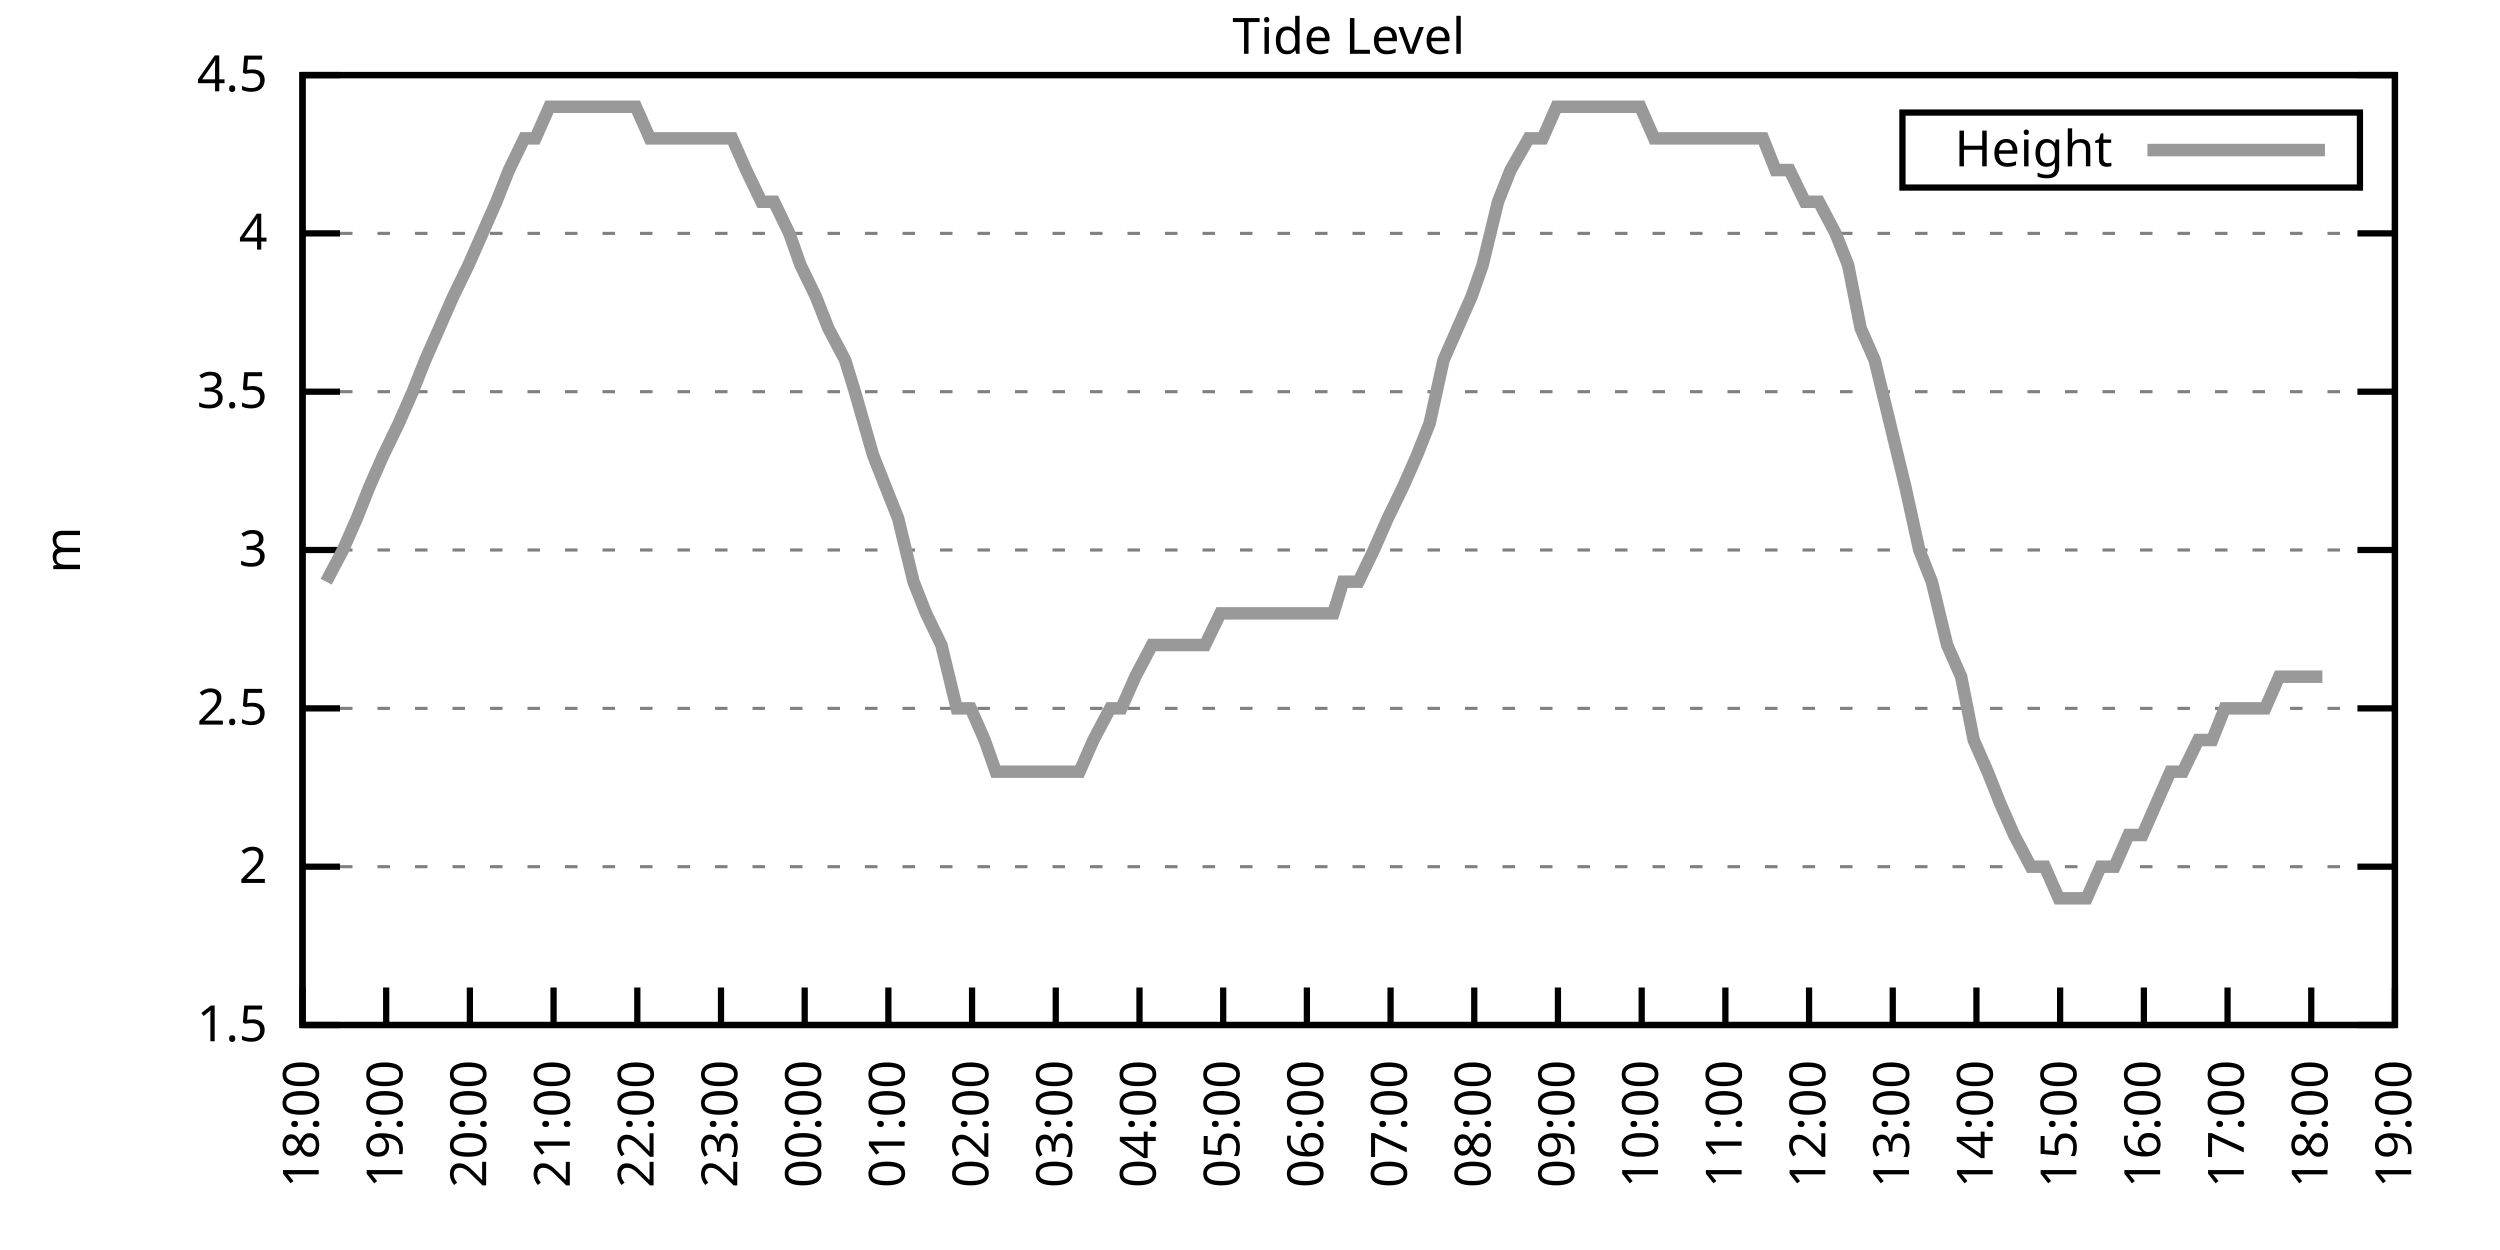
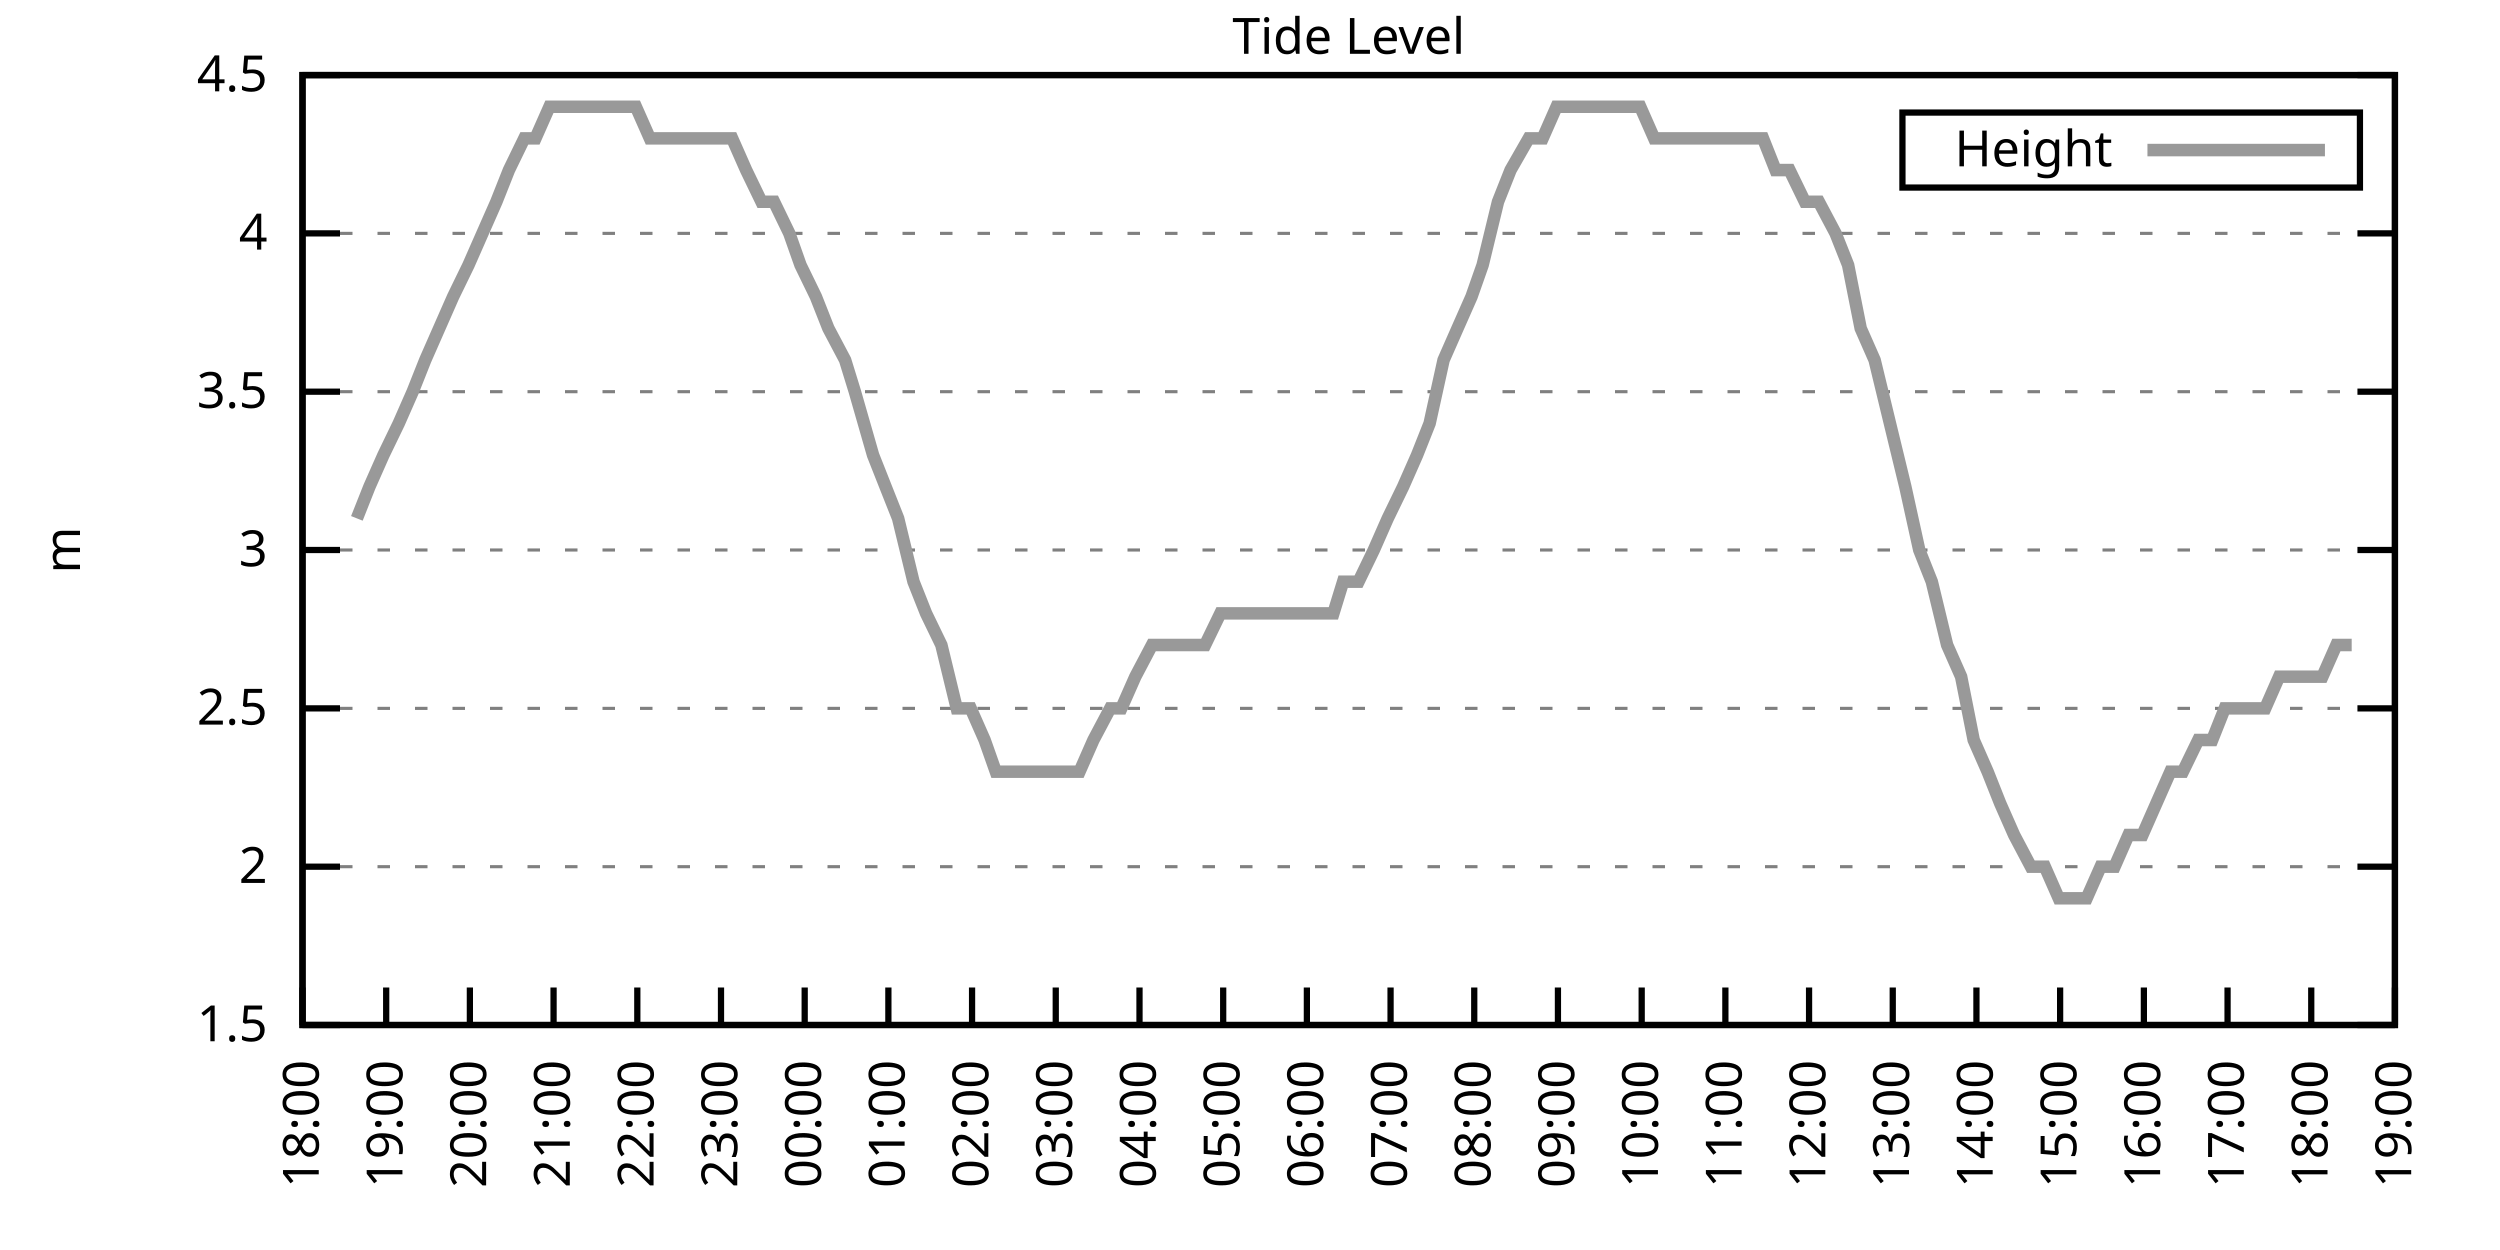
<svg xmlns="http://www.w3.org/2000/svg" xmlns:xlink="http://www.w3.org/1999/xlink" width="400" height="200" viewBox="0 0 400 200">
  <g id="gnuplot_canvas">
    <rect x="0" y="0" width="400" height="200" fill="none" />
    <defs>
      <circle id="gpDot" r="0.5" stroke-width="0.5" stroke="currentColor" />
      <path id="gpPt0" stroke-width="0.333" stroke="currentColor" d="M-1,0 h2 M0,-1 v2" />
      <path id="gpPt1" stroke-width="0.333" stroke="currentColor" d="M-1,-1 L1,1 M1,-1 L-1,1" />
      <path id="gpPt2" stroke-width="0.333" stroke="currentColor" d="M-1,0 L1,0 M0,-1 L0,1 M-1,-1 L1,1 M-1,1 L1,-1" />
      <rect id="gpPt3" stroke-width="0.333" stroke="currentColor" x="-1" y="-1" width="2" height="2" />
      <rect id="gpPt4" stroke-width="0.333" stroke="currentColor" fill="currentColor" x="-1" y="-1" width="2" height="2" />
      <circle id="gpPt5" stroke-width="0.333" stroke="currentColor" cx="0" cy="0" r="1" />
      <use xlink:href="#gpPt5" id="gpPt6" fill="currentColor" stroke="none" />
      <path id="gpPt7" stroke-width="0.333" stroke="currentColor" d="M0,-1.33 L-1.33,0.67 L1.33,0.67 z" />
      <use xlink:href="#gpPt7" id="gpPt8" fill="currentColor" stroke="none" />
      <use xlink:href="#gpPt7" id="gpPt9" stroke="currentColor" transform="rotate(180)" />
      <use xlink:href="#gpPt9" id="gpPt10" fill="currentColor" stroke="none" />
      <use xlink:href="#gpPt3" id="gpPt11" stroke="currentColor" transform="rotate(45)" />
      <use xlink:href="#gpPt11" id="gpPt12" fill="currentColor" stroke="none" />
      <path id="gpPt13" stroke-width="0.333" stroke="currentColor" d="M0,1.330 L1.265,0.411 L0.782,-1.067 L-0.782,-1.076 L-1.265,0.411 z" />
      <use xlink:href="#gpPt13" id="gpPt14" fill="currentColor" stroke="none" />
      <filter id="textbox" filterUnits="objectBoundingBox" x="0" y="0" height="1" width="1">
        <feFlood flood-color="white" flood-opacity="1" result="bgnd" />
        <feComposite in="SourceGraphic" in2="bgnd" operator="atop" />
      </filter>
      <filter id="greybox" filterUnits="objectBoundingBox" x="0" y="0" height="1" width="1">
        <feFlood flood-color="lightgrey" flood-opacity="1" result="grey" />
        <feComposite in="SourceGraphic" in2="grey" operator="atop" />
      </filter>
    </defs>
    <g fill="none" color="white" stroke="currentColor" stroke-width="1.00" stroke-linecap="butt" stroke-linejoin="miter">
</g>
    <g fill="none" color="black" stroke="currentColor" stroke-width="1.00" stroke-linecap="butt" stroke-linejoin="miter">
      <g stroke="none" shape-rendering="crispEdges">
        <polygon fill="rgb(255, 255, 255)" points="48.40,164.00 383.18,164.00 383.18,12.02 48.40,12.02 " />
      </g>
    </g>
    <g fill="none" color="black" stroke="currentColor" stroke-width="1.00" stroke-linecap="butt" stroke-linejoin="miter">
</g>
    <g fill="none" color="black" stroke="black" stroke-width="0.50" stroke-linecap="butt" stroke-linejoin="miter">
</g>
    <g fill="none" color="gray" stroke="currentColor" stroke-width="0.50" stroke-linecap="butt" stroke-linejoin="miter">
      <path stroke="gray" stroke-dasharray="2,4" class="gridline" d="M48.40,164.00 L383.19,164.00  " />
    </g>
    <g fill="none" color="gray" stroke="gray" stroke-width="1.00" stroke-linecap="butt" stroke-linejoin="miter">
</g>
    <g fill="none" color="black" stroke="currentColor" stroke-width="1.00" stroke-linecap="butt" stroke-linejoin="miter">
      <path stroke="black" d="M48.40,164.00 L54.40,164.00 M383.19,164.00 L377.19,164.00  " />
      <g transform="translate(42.80,166.60)" stroke="none" fill="black" font-family="Sans" font-size="8.00" text-anchor="end">
        <text>
          <tspan font-family="Sans"> 1.5</tspan>
        </text>
      </g>
    </g>
    <g fill="none" color="black" stroke="currentColor" stroke-width="1.00" stroke-linecap="butt" stroke-linejoin="miter">
</g>
    <g fill="none" color="black" stroke="black" stroke-width="0.50" stroke-linecap="butt" stroke-linejoin="miter">
</g>
    <g fill="none" color="gray" stroke="currentColor" stroke-width="0.50" stroke-linecap="butt" stroke-linejoin="miter">
      <path stroke="gray" stroke-dasharray="2,4" class="gridline" d="M48.40,138.67 L383.19,138.67  " />
    </g>
    <g fill="none" color="gray" stroke="gray" stroke-width="1.00" stroke-linecap="butt" stroke-linejoin="miter">
</g>
    <g fill="none" color="black" stroke="currentColor" stroke-width="1.00" stroke-linecap="butt" stroke-linejoin="miter">
      <path stroke="black" d="M48.40,138.67 L54.40,138.67 M383.19,138.67 L377.19,138.67  " />
      <g transform="translate(42.80,141.27)" stroke="none" fill="black" font-family="Sans" font-size="8.00" text-anchor="end">
        <text>
          <tspan font-family="Sans"> 2</tspan>
        </text>
      </g>
    </g>
    <g fill="none" color="black" stroke="currentColor" stroke-width="1.00" stroke-linecap="butt" stroke-linejoin="miter">
</g>
    <g fill="none" color="black" stroke="black" stroke-width="0.50" stroke-linecap="butt" stroke-linejoin="miter">
</g>
    <g fill="none" color="gray" stroke="currentColor" stroke-width="0.50" stroke-linecap="butt" stroke-linejoin="miter">
      <path stroke="gray" stroke-dasharray="2,4" class="gridline" d="M48.40,113.34 L383.19,113.34  " />
    </g>
    <g fill="none" color="gray" stroke="gray" stroke-width="1.00" stroke-linecap="butt" stroke-linejoin="miter">
</g>
    <g fill="none" color="black" stroke="currentColor" stroke-width="1.00" stroke-linecap="butt" stroke-linejoin="miter">
      <path stroke="black" d="M48.40,113.34 L54.40,113.34 M383.19,113.34 L377.19,113.34  " />
      <g transform="translate(42.80,115.94)" stroke="none" fill="black" font-family="Sans" font-size="8.00" text-anchor="end">
        <text>
          <tspan font-family="Sans"> 2.5</tspan>
        </text>
      </g>
    </g>
    <g fill="none" color="black" stroke="currentColor" stroke-width="1.00" stroke-linecap="butt" stroke-linejoin="miter">
</g>
    <g fill="none" color="black" stroke="black" stroke-width="0.50" stroke-linecap="butt" stroke-linejoin="miter">
</g>
    <g fill="none" color="gray" stroke="currentColor" stroke-width="0.50" stroke-linecap="butt" stroke-linejoin="miter">
      <path stroke="gray" stroke-dasharray="2,4" class="gridline" d="M48.40,88.00 L383.19,88.00  " />
    </g>
    <g fill="none" color="gray" stroke="gray" stroke-width="1.00" stroke-linecap="butt" stroke-linejoin="miter">
</g>
    <g fill="none" color="black" stroke="currentColor" stroke-width="1.00" stroke-linecap="butt" stroke-linejoin="miter">
      <path stroke="black" d="M48.40,88.00 L54.40,88.00 M383.19,88.00 L377.19,88.00  " />
      <g transform="translate(42.80,90.60)" stroke="none" fill="black" font-family="Sans" font-size="8.00" text-anchor="end">
        <text>
          <tspan font-family="Sans"> 3</tspan>
        </text>
      </g>
    </g>
    <g fill="none" color="black" stroke="currentColor" stroke-width="1.00" stroke-linecap="butt" stroke-linejoin="miter">
</g>
    <g fill="none" color="black" stroke="black" stroke-width="0.50" stroke-linecap="butt" stroke-linejoin="miter">
</g>
    <g fill="none" color="gray" stroke="currentColor" stroke-width="0.50" stroke-linecap="butt" stroke-linejoin="miter">
      <path stroke="gray" stroke-dasharray="2,4" class="gridline" d="M48.40,62.67 L383.19,62.67  " />
    </g>
    <g fill="none" color="gray" stroke="gray" stroke-width="1.00" stroke-linecap="butt" stroke-linejoin="miter">
</g>
    <g fill="none" color="black" stroke="currentColor" stroke-width="1.00" stroke-linecap="butt" stroke-linejoin="miter">
      <path stroke="black" d="M48.40,62.67 L54.40,62.67 M383.19,62.67 L377.19,62.67  " />
      <g transform="translate(42.80,65.27)" stroke="none" fill="black" font-family="Sans" font-size="8.00" text-anchor="end">
        <text>
          <tspan font-family="Sans"> 3.5</tspan>
        </text>
      </g>
    </g>
    <g fill="none" color="black" stroke="currentColor" stroke-width="1.00" stroke-linecap="butt" stroke-linejoin="miter">
</g>
    <g fill="none" color="black" stroke="black" stroke-width="0.50" stroke-linecap="butt" stroke-linejoin="miter">
</g>
    <g fill="none" color="gray" stroke="currentColor" stroke-width="0.50" stroke-linecap="butt" stroke-linejoin="miter">
      <path stroke="gray" stroke-dasharray="2,4" class="gridline" d="M48.40,37.34 L383.19,37.34  " />
    </g>
    <g fill="none" color="gray" stroke="gray" stroke-width="1.00" stroke-linecap="butt" stroke-linejoin="miter">
</g>
    <g fill="none" color="black" stroke="currentColor" stroke-width="1.00" stroke-linecap="butt" stroke-linejoin="miter">
      <path stroke="black" d="M48.40,37.34 L54.40,37.34 M383.19,37.34 L377.19,37.34  " />
      <g transform="translate(42.80,39.94)" stroke="none" fill="black" font-family="Sans" font-size="8.00" text-anchor="end">
        <text>
          <tspan font-family="Sans"> 4</tspan>
        </text>
      </g>
    </g>
    <g fill="none" color="black" stroke="currentColor" stroke-width="1.00" stroke-linecap="butt" stroke-linejoin="miter">
</g>
    <g fill="none" color="black" stroke="black" stroke-width="0.50" stroke-linecap="butt" stroke-linejoin="miter">
</g>
    <g fill="none" color="gray" stroke="currentColor" stroke-width="0.50" stroke-linecap="butt" stroke-linejoin="miter">
      <path stroke="gray" stroke-dasharray="2,4" class="gridline" d="M48.40,12.01 L383.19,12.01  " />
    </g>
    <g fill="none" color="gray" stroke="gray" stroke-width="1.00" stroke-linecap="butt" stroke-linejoin="miter">
</g>
    <g fill="none" color="black" stroke="currentColor" stroke-width="1.00" stroke-linecap="butt" stroke-linejoin="miter">
      <path stroke="black" d="M48.40,12.01 L54.40,12.01 M383.19,12.01 L377.19,12.01  " />
      <g transform="translate(42.80,14.61)" stroke="none" fill="black" font-family="Sans" font-size="8.00" text-anchor="end">
        <text>
          <tspan font-family="Sans"> 4.5</tspan>
        </text>
      </g>
    </g>
    <g fill="none" color="black" stroke="currentColor" stroke-width="1.00" stroke-linecap="butt" stroke-linejoin="miter">
      <path stroke="black" d="M48.40,164.00 L48.40,158.00  " />
      <g transform="translate(51.00,169.60) rotate(270.00)" stroke="none" fill="black" font-family="Sans" font-size="8.00" text-anchor="end">
        <text>
          <tspan font-family="Sans">18:00</tspan>
        </text>
      </g>
    </g>
    <g fill="none" color="black" stroke="currentColor" stroke-width="1.00" stroke-linecap="butt" stroke-linejoin="miter">
      <path stroke="black" d="M61.79,164.00 L61.79,158.00  " />
      <g transform="translate(64.39,169.60) rotate(270.00)" stroke="none" fill="black" font-family="Sans" font-size="8.00" text-anchor="end">
        <text>
          <tspan font-family="Sans">19:00</tspan>
        </text>
      </g>
    </g>
    <g fill="none" color="black" stroke="currentColor" stroke-width="1.00" stroke-linecap="butt" stroke-linejoin="miter">
      <path stroke="black" d="M75.18,164.00 L75.18,158.00  " />
      <g transform="translate(77.78,169.60) rotate(270.00)" stroke="none" fill="black" font-family="Sans" font-size="8.00" text-anchor="end">
        <text>
          <tspan font-family="Sans">20:00</tspan>
        </text>
      </g>
    </g>
    <g fill="none" color="black" stroke="currentColor" stroke-width="1.00" stroke-linecap="butt" stroke-linejoin="miter">
      <path stroke="black" d="M88.57,164.00 L88.57,158.00  " />
      <g transform="translate(91.17,169.60) rotate(270.00)" stroke="none" fill="black" font-family="Sans" font-size="8.00" text-anchor="end">
        <text>
          <tspan font-family="Sans">21:00</tspan>
        </text>
      </g>
    </g>
    <g fill="none" color="black" stroke="currentColor" stroke-width="1.00" stroke-linecap="butt" stroke-linejoin="miter">
      <path stroke="black" d="M101.97,164.00 L101.97,158.00  " />
      <g transform="translate(104.57,169.60) rotate(270.00)" stroke="none" fill="black" font-family="Sans" font-size="8.00" text-anchor="end">
        <text>
          <tspan font-family="Sans">22:00</tspan>
        </text>
      </g>
    </g>
    <g fill="none" color="black" stroke="currentColor" stroke-width="1.00" stroke-linecap="butt" stroke-linejoin="miter">
      <path stroke="black" d="M115.36,164.00 L115.36,158.00  " />
      <g transform="translate(117.96,169.60) rotate(270.00)" stroke="none" fill="black" font-family="Sans" font-size="8.00" text-anchor="end">
        <text>
          <tspan font-family="Sans">23:00</tspan>
        </text>
      </g>
    </g>
    <g fill="none" color="black" stroke="currentColor" stroke-width="1.00" stroke-linecap="butt" stroke-linejoin="miter">
      <path stroke="black" d="M128.75,164.00 L128.75,158.00  " />
      <g transform="translate(131.35,169.60) rotate(270.00)" stroke="none" fill="black" font-family="Sans" font-size="8.00" text-anchor="end">
        <text>
          <tspan font-family="Sans">00:00</tspan>
        </text>
      </g>
    </g>
    <g fill="none" color="black" stroke="currentColor" stroke-width="1.00" stroke-linecap="butt" stroke-linejoin="miter">
      <path stroke="black" d="M142.14,164.00 L142.14,158.00  " />
      <g transform="translate(144.74,169.60) rotate(270.00)" stroke="none" fill="black" font-family="Sans" font-size="8.00" text-anchor="end">
        <text>
          <tspan font-family="Sans">01:00</tspan>
        </text>
      </g>
    </g>
    <g fill="none" color="black" stroke="currentColor" stroke-width="1.00" stroke-linecap="butt" stroke-linejoin="miter">
      <path stroke="black" d="M155.53,164.00 L155.53,158.00  " />
      <g transform="translate(158.13,169.60) rotate(270.00)" stroke="none" fill="black" font-family="Sans" font-size="8.00" text-anchor="end">
        <text>
          <tspan font-family="Sans">02:00</tspan>
        </text>
      </g>
    </g>
    <g fill="none" color="black" stroke="currentColor" stroke-width="1.00" stroke-linecap="butt" stroke-linejoin="miter">
      <path stroke="black" d="M168.92,164.00 L168.92,158.00  " />
      <g transform="translate(171.52,169.60) rotate(270.00)" stroke="none" fill="black" font-family="Sans" font-size="8.00" text-anchor="end">
        <text>
          <tspan font-family="Sans">03:00</tspan>
        </text>
      </g>
    </g>
    <g fill="none" color="black" stroke="currentColor" stroke-width="1.00" stroke-linecap="butt" stroke-linejoin="miter">
      <path stroke="black" d="M182.32,164.00 L182.32,158.00  " />
      <g transform="translate(184.92,169.60) rotate(270.00)" stroke="none" fill="black" font-family="Sans" font-size="8.00" text-anchor="end">
        <text>
          <tspan font-family="Sans">04:00</tspan>
        </text>
      </g>
    </g>
    <g fill="none" color="black" stroke="currentColor" stroke-width="1.00" stroke-linecap="butt" stroke-linejoin="miter">
      <path stroke="black" d="M195.71,164.00 L195.71,158.00  " />
      <g transform="translate(198.31,169.60) rotate(270.00)" stroke="none" fill="black" font-family="Sans" font-size="8.00" text-anchor="end">
        <text>
          <tspan font-family="Sans">05:00</tspan>
        </text>
      </g>
    </g>
    <g fill="none" color="black" stroke="currentColor" stroke-width="1.00" stroke-linecap="butt" stroke-linejoin="miter">
      <path stroke="black" d="M209.10,164.00 L209.10,158.00  " />
      <g transform="translate(211.70,169.60) rotate(270.00)" stroke="none" fill="black" font-family="Sans" font-size="8.00" text-anchor="end">
        <text>
          <tspan font-family="Sans">06:00</tspan>
        </text>
      </g>
    </g>
    <g fill="none" color="black" stroke="currentColor" stroke-width="1.00" stroke-linecap="butt" stroke-linejoin="miter">
      <path stroke="black" d="M222.49,164.00 L222.49,158.00  " />
      <g transform="translate(225.09,169.60) rotate(270.00)" stroke="none" fill="black" font-family="Sans" font-size="8.00" text-anchor="end">
        <text>
          <tspan font-family="Sans">07:00</tspan>
        </text>
      </g>
    </g>
    <g fill="none" color="black" stroke="currentColor" stroke-width="1.00" stroke-linecap="butt" stroke-linejoin="miter">
      <path stroke="black" d="M235.88,164.00 L235.88,158.00  " />
      <g transform="translate(238.48,169.60) rotate(270.00)" stroke="none" fill="black" font-family="Sans" font-size="8.00" text-anchor="end">
        <text>
          <tspan font-family="Sans">08:00</tspan>
        </text>
      </g>
    </g>
    <g fill="none" color="black" stroke="currentColor" stroke-width="1.00" stroke-linecap="butt" stroke-linejoin="miter">
      <path stroke="black" d="M249.27,164.00 L249.27,158.00  " />
      <g transform="translate(251.87,169.60) rotate(270.00)" stroke="none" fill="black" font-family="Sans" font-size="8.00" text-anchor="end">
        <text>
          <tspan font-family="Sans">09:00</tspan>
        </text>
      </g>
    </g>
    <g fill="none" color="black" stroke="currentColor" stroke-width="1.00" stroke-linecap="butt" stroke-linejoin="miter">
      <path stroke="black" d="M262.67,164.00 L262.67,158.00  " />
      <g transform="translate(265.27,169.60) rotate(270.00)" stroke="none" fill="black" font-family="Sans" font-size="8.00" text-anchor="end">
        <text>
          <tspan font-family="Sans">10:00</tspan>
        </text>
      </g>
    </g>
    <g fill="none" color="black" stroke="currentColor" stroke-width="1.00" stroke-linecap="butt" stroke-linejoin="miter">
      <path stroke="black" d="M276.06,164.00 L276.06,158.00  " />
      <g transform="translate(278.66,169.60) rotate(270.00)" stroke="none" fill="black" font-family="Sans" font-size="8.00" text-anchor="end">
        <text>
          <tspan font-family="Sans">11:00</tspan>
        </text>
      </g>
    </g>
    <g fill="none" color="black" stroke="currentColor" stroke-width="1.00" stroke-linecap="butt" stroke-linejoin="miter">
      <path stroke="black" d="M289.45,164.00 L289.45,158.00  " />
      <g transform="translate(292.05,169.60) rotate(270.00)" stroke="none" fill="black" font-family="Sans" font-size="8.00" text-anchor="end">
        <text>
          <tspan font-family="Sans">12:00</tspan>
        </text>
      </g>
    </g>
    <g fill="none" color="black" stroke="currentColor" stroke-width="1.00" stroke-linecap="butt" stroke-linejoin="miter">
      <path stroke="black" d="M302.84,164.00 L302.84,158.00  " />
      <g transform="translate(305.44,169.60) rotate(270.00)" stroke="none" fill="black" font-family="Sans" font-size="8.00" text-anchor="end">
        <text>
          <tspan font-family="Sans">13:00</tspan>
        </text>
      </g>
    </g>
    <g fill="none" color="black" stroke="currentColor" stroke-width="1.00" stroke-linecap="butt" stroke-linejoin="miter">
      <path stroke="black" d="M316.23,164.00 L316.23,158.00  " />
      <g transform="translate(318.83,169.60) rotate(270.00)" stroke="none" fill="black" font-family="Sans" font-size="8.00" text-anchor="end">
        <text>
          <tspan font-family="Sans">14:00</tspan>
        </text>
      </g>
    </g>
    <g fill="none" color="black" stroke="currentColor" stroke-width="1.00" stroke-linecap="butt" stroke-linejoin="miter">
      <path stroke="black" d="M329.62,164.00 L329.62,158.00  " />
      <g transform="translate(332.22,169.60) rotate(270.00)" stroke="none" fill="black" font-family="Sans" font-size="8.00" text-anchor="end">
        <text>
          <tspan font-family="Sans">15:00</tspan>
        </text>
      </g>
    </g>
    <g fill="none" color="black" stroke="currentColor" stroke-width="1.00" stroke-linecap="butt" stroke-linejoin="miter">
      <path stroke="black" d="M343.02,164.00 L343.02,158.00  " />
      <g transform="translate(345.62,169.60) rotate(270.00)" stroke="none" fill="black" font-family="Sans" font-size="8.00" text-anchor="end">
        <text>
          <tspan font-family="Sans">16:00</tspan>
        </text>
      </g>
    </g>
    <g fill="none" color="black" stroke="currentColor" stroke-width="1.00" stroke-linecap="butt" stroke-linejoin="miter">
      <path stroke="black" d="M356.41,164.00 L356.41,158.00  " />
      <g transform="translate(359.01,169.60) rotate(270.00)" stroke="none" fill="black" font-family="Sans" font-size="8.00" text-anchor="end">
        <text>
          <tspan font-family="Sans">17:00</tspan>
        </text>
      </g>
    </g>
    <g fill="none" color="black" stroke="currentColor" stroke-width="1.00" stroke-linecap="butt" stroke-linejoin="miter">
      <path stroke="black" d="M369.80,164.00 L369.80,158.00  " />
      <g transform="translate(372.40,169.60) rotate(270.00)" stroke="none" fill="black" font-family="Sans" font-size="8.00" text-anchor="end">
        <text>
          <tspan font-family="Sans">18:00</tspan>
        </text>
      </g>
    </g>
    <g fill="none" color="black" stroke="currentColor" stroke-width="1.00" stroke-linecap="butt" stroke-linejoin="miter">
      <path stroke="black" d="M383.19,164.00 L383.19,158.00  " />
      <g transform="translate(385.79,169.60) rotate(270.00)" stroke="none" fill="black" font-family="Sans" font-size="8.00" text-anchor="end">
        <text>
          <tspan font-family="Sans">19:00</tspan>
        </text>
      </g>
    </g>
    <g fill="none" color="black" stroke="currentColor" stroke-width="1.00" stroke-linecap="butt" stroke-linejoin="miter">
</g>
    <g fill="none" color="black" stroke="currentColor" stroke-width="1.00" stroke-linecap="butt" stroke-linejoin="miter">
      <path stroke="black" d="M48.40,12.01 L48.40,164.00 L383.19,164.00 L383.19,12.01 L48.40,12.01 Z  " />
    </g>
    <g fill="none" color="black" stroke="currentColor" stroke-width="1.00" stroke-linecap="butt" stroke-linejoin="miter">
</g>
    <g fill="none" color="black" stroke="currentColor" stroke-width="1.00" stroke-linecap="butt" stroke-linejoin="miter">
      <path stroke="black" d="M304.39,30.01 L304.39,18.01 L377.59,18.01 L377.59,30.01 L304.39,30.01 Z  " />
    </g>
    <g id="Tide_level_plot_1">
      <g fill="none" color="white" stroke="black" stroke-width="2.00" stroke-linecap="butt" stroke-linejoin="miter">
</g>
      <g fill="none" color="black" stroke="currentColor" stroke-width="2.00" stroke-linecap="butt" stroke-linejoin="miter">
        <g transform="translate(337.99,26.61)" stroke="none" fill="black" font-family="Sans" font-size="8.00" text-anchor="end">
          <text>
            <tspan font-family="Sans">Height</tspan>
          </text>
        </g>
      </g>
      <g fill="none" color="black" stroke="currentColor" stroke-width="2.00" stroke-linecap="butt" stroke-linejoin="miter">
-         <path stroke="rgb(153, 153, 153)" d="M343.59,24.01 L371.99,24.01 M52.19,93.07 L54.87,88.00 L57.10,82.94 L59.11,77.87 L61.35,72.81 L63.80,67.74   L66.03,62.67 L68.04,57.61 L70.27,52.54 L72.50,47.47 L74.96,42.41 L77.19,37.34 L79.42,32.28 L81.43,27.21   L83.89,22.14 L85.67,22.14 L87.91,17.08 L90.58,17.08 L92.82,17.08 L94.82,17.08 L96.83,17.08 L99.06,17.08   L101.74,17.08 L103.98,22.14 L106.21,22.14 L107.99,22.14 L110.67,22.14 L112.68,22.14 L114.91,22.14 L117.14,22.14   L119.38,27.21 L121.83,32.28 L123.84,32.28 L126.29,37.34 L128.08,42.41 L130.54,47.47 L132.54,52.54 L135.22,57.61   L136.78,62.67 L139.69,72.81 L141.69,77.87 L143.70,82.94 L146.16,93.07 L148.17,98.14 L150.62,103.20 L153.08,113.34   L155.31,113.34 L157.54,118.40 L159.33,123.47 L161.78,123.47 L164.24,123.47 L166.47,123.47 L168.25,123.47 L170.71,123.47   L172.72,123.47 L174.95,118.40 L177.63,113.34 L179.41,113.34 L181.65,108.27 L184.32,103.20 L186.11,103.20 L188.57,103.20   L190.35,103.20 L192.81,103.20 L195.26,98.14 L197.05,98.14 L199.73,98.14 L202.18,98.14 L204.41,98.14 L206.42,98.14   L208.65,98.14 L211.11,98.14 L213.34,98.14 L214.90,93.07 L217.36,93.07 L219.81,88.00 L222.04,82.94 L224.50,77.87   L226.73,72.81 L228.74,67.74 L230.97,57.61 L233.20,52.54 L235.44,47.47 L237.22,42.41 L239.68,32.28 L241.69,27.21   L244.59,22.14 L246.82,22.14 L249.05,17.08 L251.28,17.08 L253.07,17.08 L255.75,17.08 L257.76,17.08 L259.99,17.08   L262.44,17.08 L264.67,22.14 L266.91,22.14 L269.14,22.14 L271.37,22.14 L272.93,22.14 L275.61,22.14 L278.07,22.14   L279.85,22.14 L282.08,22.14 L284.09,27.21 L286.32,27.21 L288.78,32.28 L291.01,32.28 L293.69,37.34 L295.70,42.41   L297.71,52.54 L299.94,57.61 L302.39,67.74 L304.85,77.87 L307.08,88.00 L309.09,93.07 L311.54,103.20 L313.78,108.27   L315.79,118.40 L318.02,123.47 L320.03,128.54 L322.26,133.60 L324.94,138.67 L327.17,138.67 L329.40,143.73 L331.63,143.73   L333.86,143.73 L336.10,138.67 L338.33,138.67 L340.56,133.60 L342.79,133.60 L345.02,128.54 L347.26,123.47 L349.26,123.47   L351.72,118.40 L353.95,118.40 L355.96,113.34 L358.42,113.34 L359.09,113.34 L362.43,113.34 L364.66,108.27 L367.12,108.27   L369.58,108.27 L371.58,108.27  " />
+         <path stroke="rgb(153, 153, 153)" d="M343.59,24.01 L371.99,24.01 M57.10,82.94 L59.11,77.87 L61.35,72.81 L63.80,67.74 L66.03,62.67 L68.04,57.61   L70.27,52.54 L72.50,47.47 L74.96,42.41 L77.19,37.34 L79.42,32.28 L81.43,27.21 L83.89,22.14 L85.67,22.14   L87.91,17.08 L90.58,17.08 L92.82,17.08 L94.82,17.08 L96.83,17.08 L99.06,17.08 L101.74,17.08 L103.98,22.14   L106.21,22.14 L107.99,22.14 L110.67,22.14 L112.68,22.14 L114.91,22.14 L117.14,22.14 L119.38,27.21 L121.83,32.28   L123.84,32.28 L126.29,37.34 L128.08,42.41 L130.54,47.47 L132.54,52.54 L135.22,57.61 L136.78,62.67 L139.69,72.81   L141.69,77.87 L143.70,82.94 L146.16,93.07 L148.17,98.14 L150.62,103.20 L153.08,113.34 L155.31,113.34 L157.54,118.40   L159.33,123.47 L161.78,123.47 L164.24,123.47 L166.47,123.47 L168.25,123.47 L170.71,123.47 L172.72,123.47 L174.95,118.40   L177.63,113.34 L179.41,113.34 L181.65,108.27 L184.32,103.20 L186.11,103.20 L188.57,103.20 L190.35,103.20 L192.81,103.20   L195.26,98.14 L197.05,98.14 L199.73,98.14 L202.18,98.14 L204.41,98.14 L206.42,98.14 L208.65,98.14 L211.11,98.14   L213.34,98.14 L214.90,93.07 L217.36,93.07 L219.81,88.00 L222.04,82.94 L224.50,77.87 L226.73,72.81 L228.74,67.74   L230.97,57.61 L233.20,52.54 L235.44,47.47 L237.22,42.41 L239.68,32.28 L241.69,27.21 L244.59,22.14 L246.82,22.14   L249.05,17.08 L251.28,17.08 L253.07,17.08 L255.75,17.08 L257.76,17.08 L259.99,17.08 L262.44,17.08 L264.67,22.14   L266.91,22.14 L269.14,22.14 L271.37,22.14 L272.93,22.14 L275.61,22.14 L278.07,22.14 L279.85,22.14 L282.08,22.14   L284.09,27.21 L286.32,27.21 L288.78,32.28 L291.01,32.28 L293.69,37.34 L295.70,42.41 L297.71,52.54 L299.94,57.61   L302.39,67.74 L304.85,77.87 L307.08,88.00 L309.09,93.07 L311.54,103.20 L313.78,108.27 L315.79,118.40 L318.02,123.47   L320.03,128.54 L322.26,133.60 L324.94,138.67 L327.17,138.67 L329.40,143.73 L331.63,143.73 L333.86,143.73 L336.10,138.67   L338.33,138.67 L340.56,133.60 L342.79,133.60 L345.02,128.54 L347.26,123.47 L349.26,123.47 L351.72,118.40 L353.95,118.40   L355.96,113.34 L358.42,113.34 L359.09,113.34 L362.43,113.34 L364.66,108.27 L367.12,108.27 L369.58,108.27 L371.58,108.27   L373.82,103.20 L376.27,103.20  " />
      </g>
    </g>
    <g fill="none" color="black" stroke="currentColor" stroke-width="2.00" stroke-linecap="butt" stroke-linejoin="miter">
</g>
    <g fill="none" color="black" stroke="black" stroke-width="1.00" stroke-linecap="butt" stroke-linejoin="miter">
</g>
    <g fill="none" color="black" stroke="currentColor" stroke-width="1.00" stroke-linecap="butt" stroke-linejoin="miter">
      <path stroke="black" d="M48.40,12.01 L48.40,164.00 L383.19,164.00 L383.19,12.01 L48.40,12.01 Z  " />
      <g transform="translate(12.80,88.01) rotate(270.00)" stroke="none" fill="black" font-family="Sans" font-size="8.00" text-anchor="middle">
        <text>
          <tspan font-family="Sans">m</tspan>
        </text>
      </g>
    </g>
    <g fill="none" color="black" stroke="currentColor" stroke-width="1.00" stroke-linecap="butt" stroke-linejoin="miter">
</g>
    <g fill="none" color="black" stroke="currentColor" stroke-width="1.00" stroke-linecap="butt" stroke-linejoin="miter">
      <g transform="translate(215.79,8.61)" stroke="none" fill="black" font-family="Sans" font-size="8.00" text-anchor="middle">
        <text>
          <tspan font-family="Sans">Tide Level</tspan>
        </text>
      </g>
    </g>
    <g fill="none" color="black" stroke="currentColor" stroke-width="1.00" stroke-linecap="butt" stroke-linejoin="miter">
</g>
  </g>
</svg>
